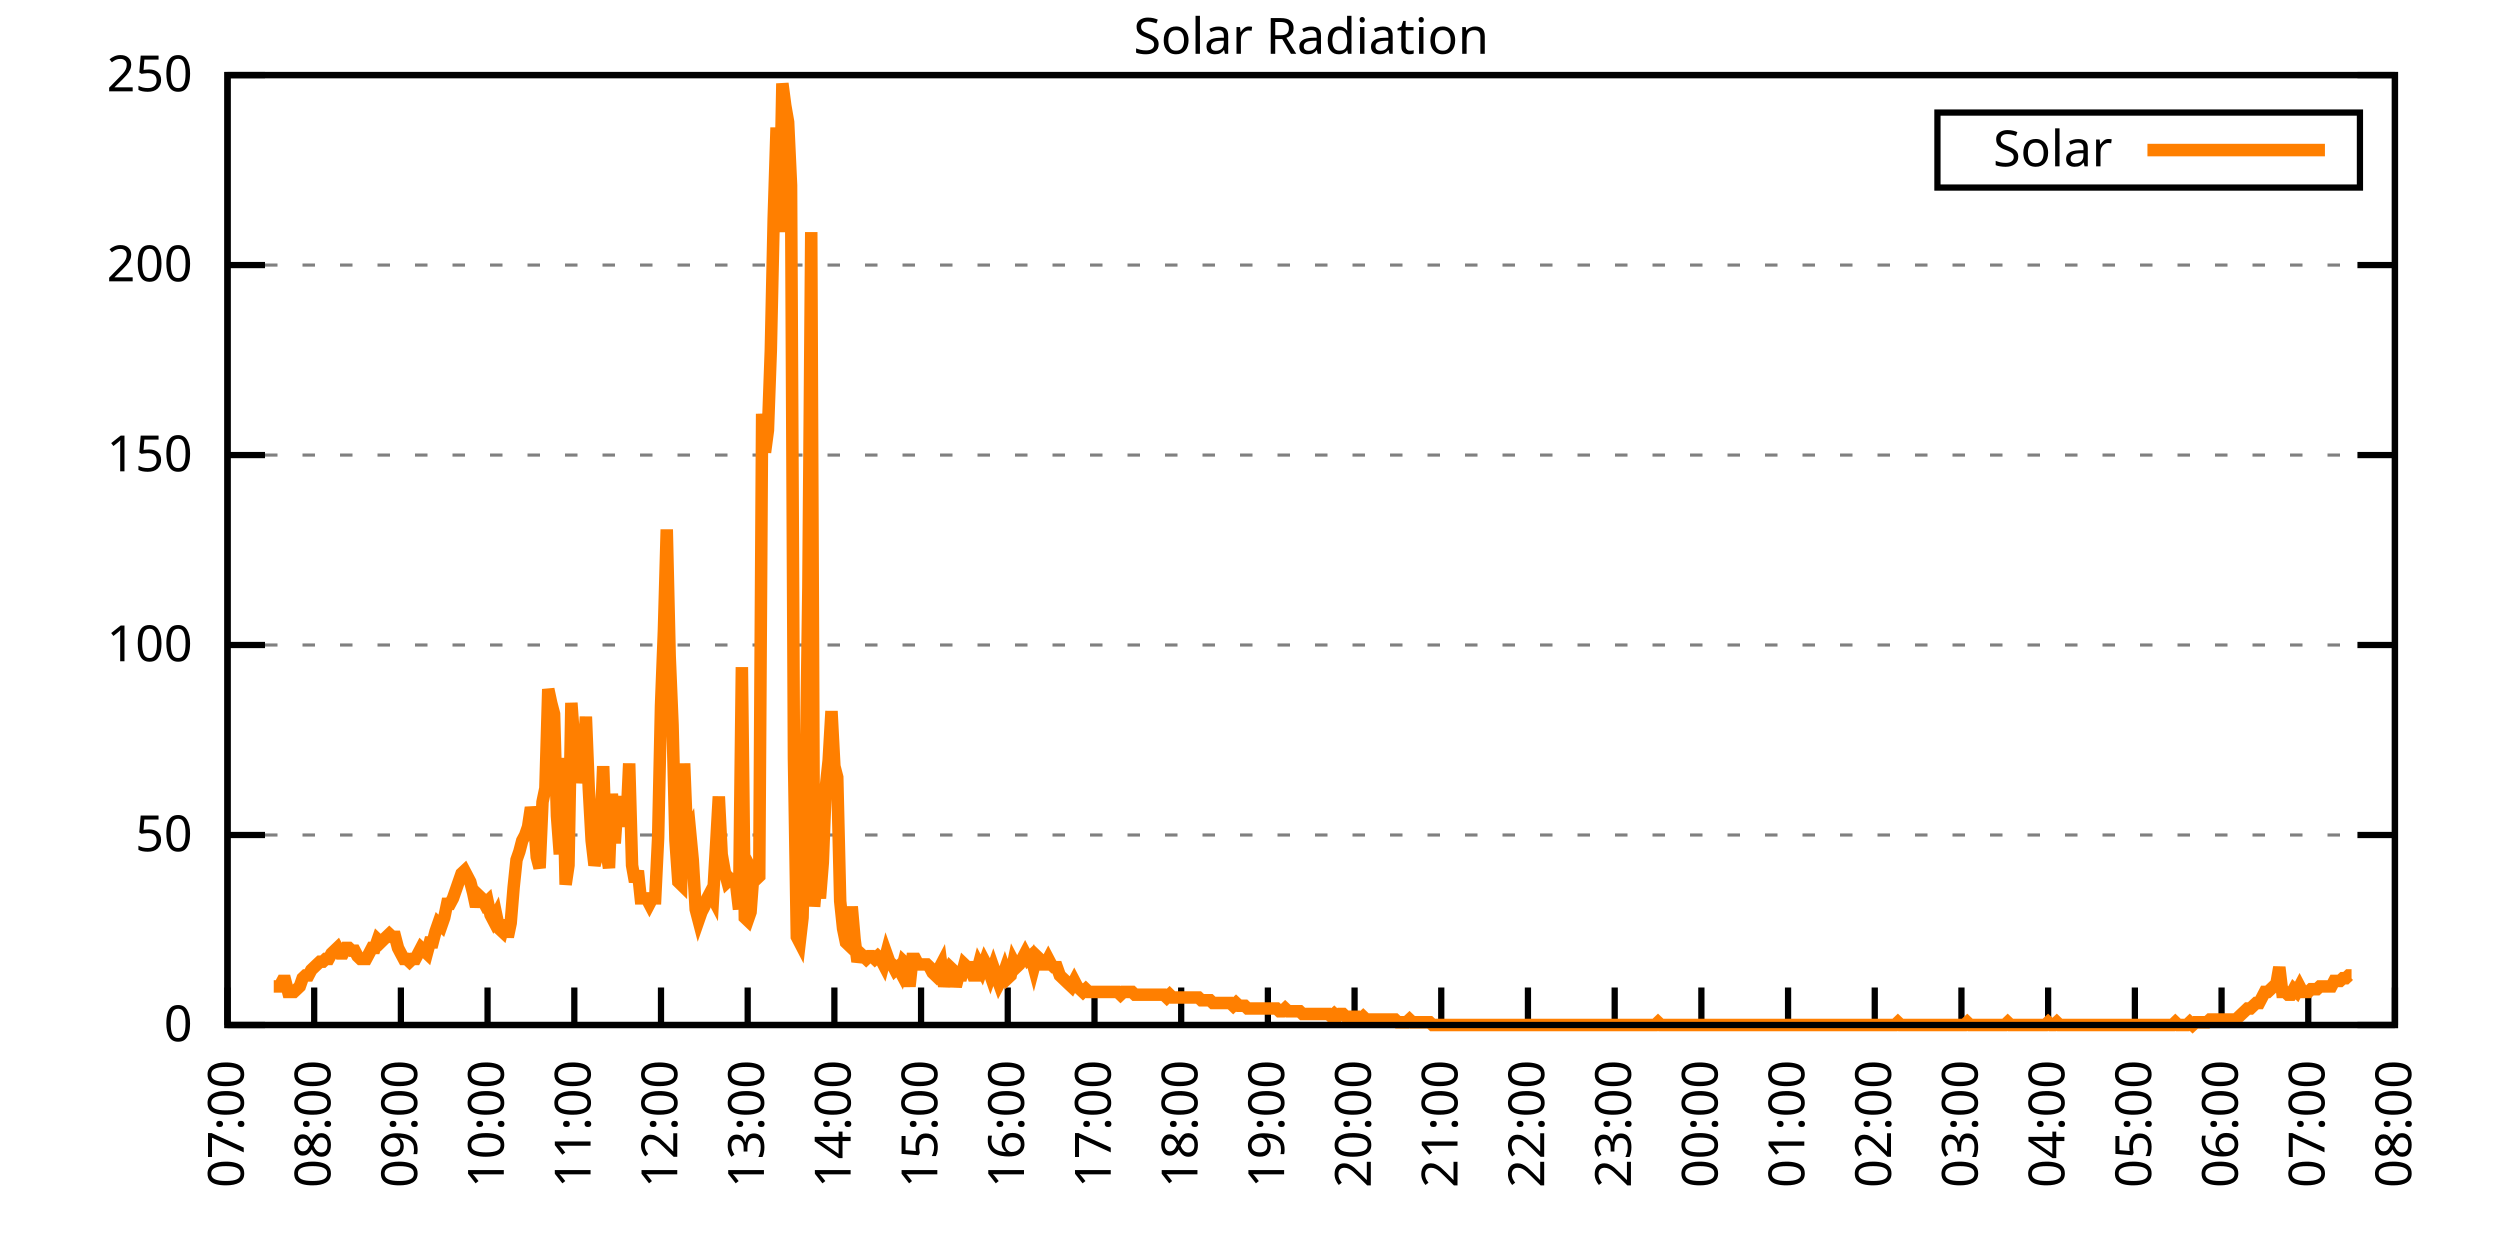
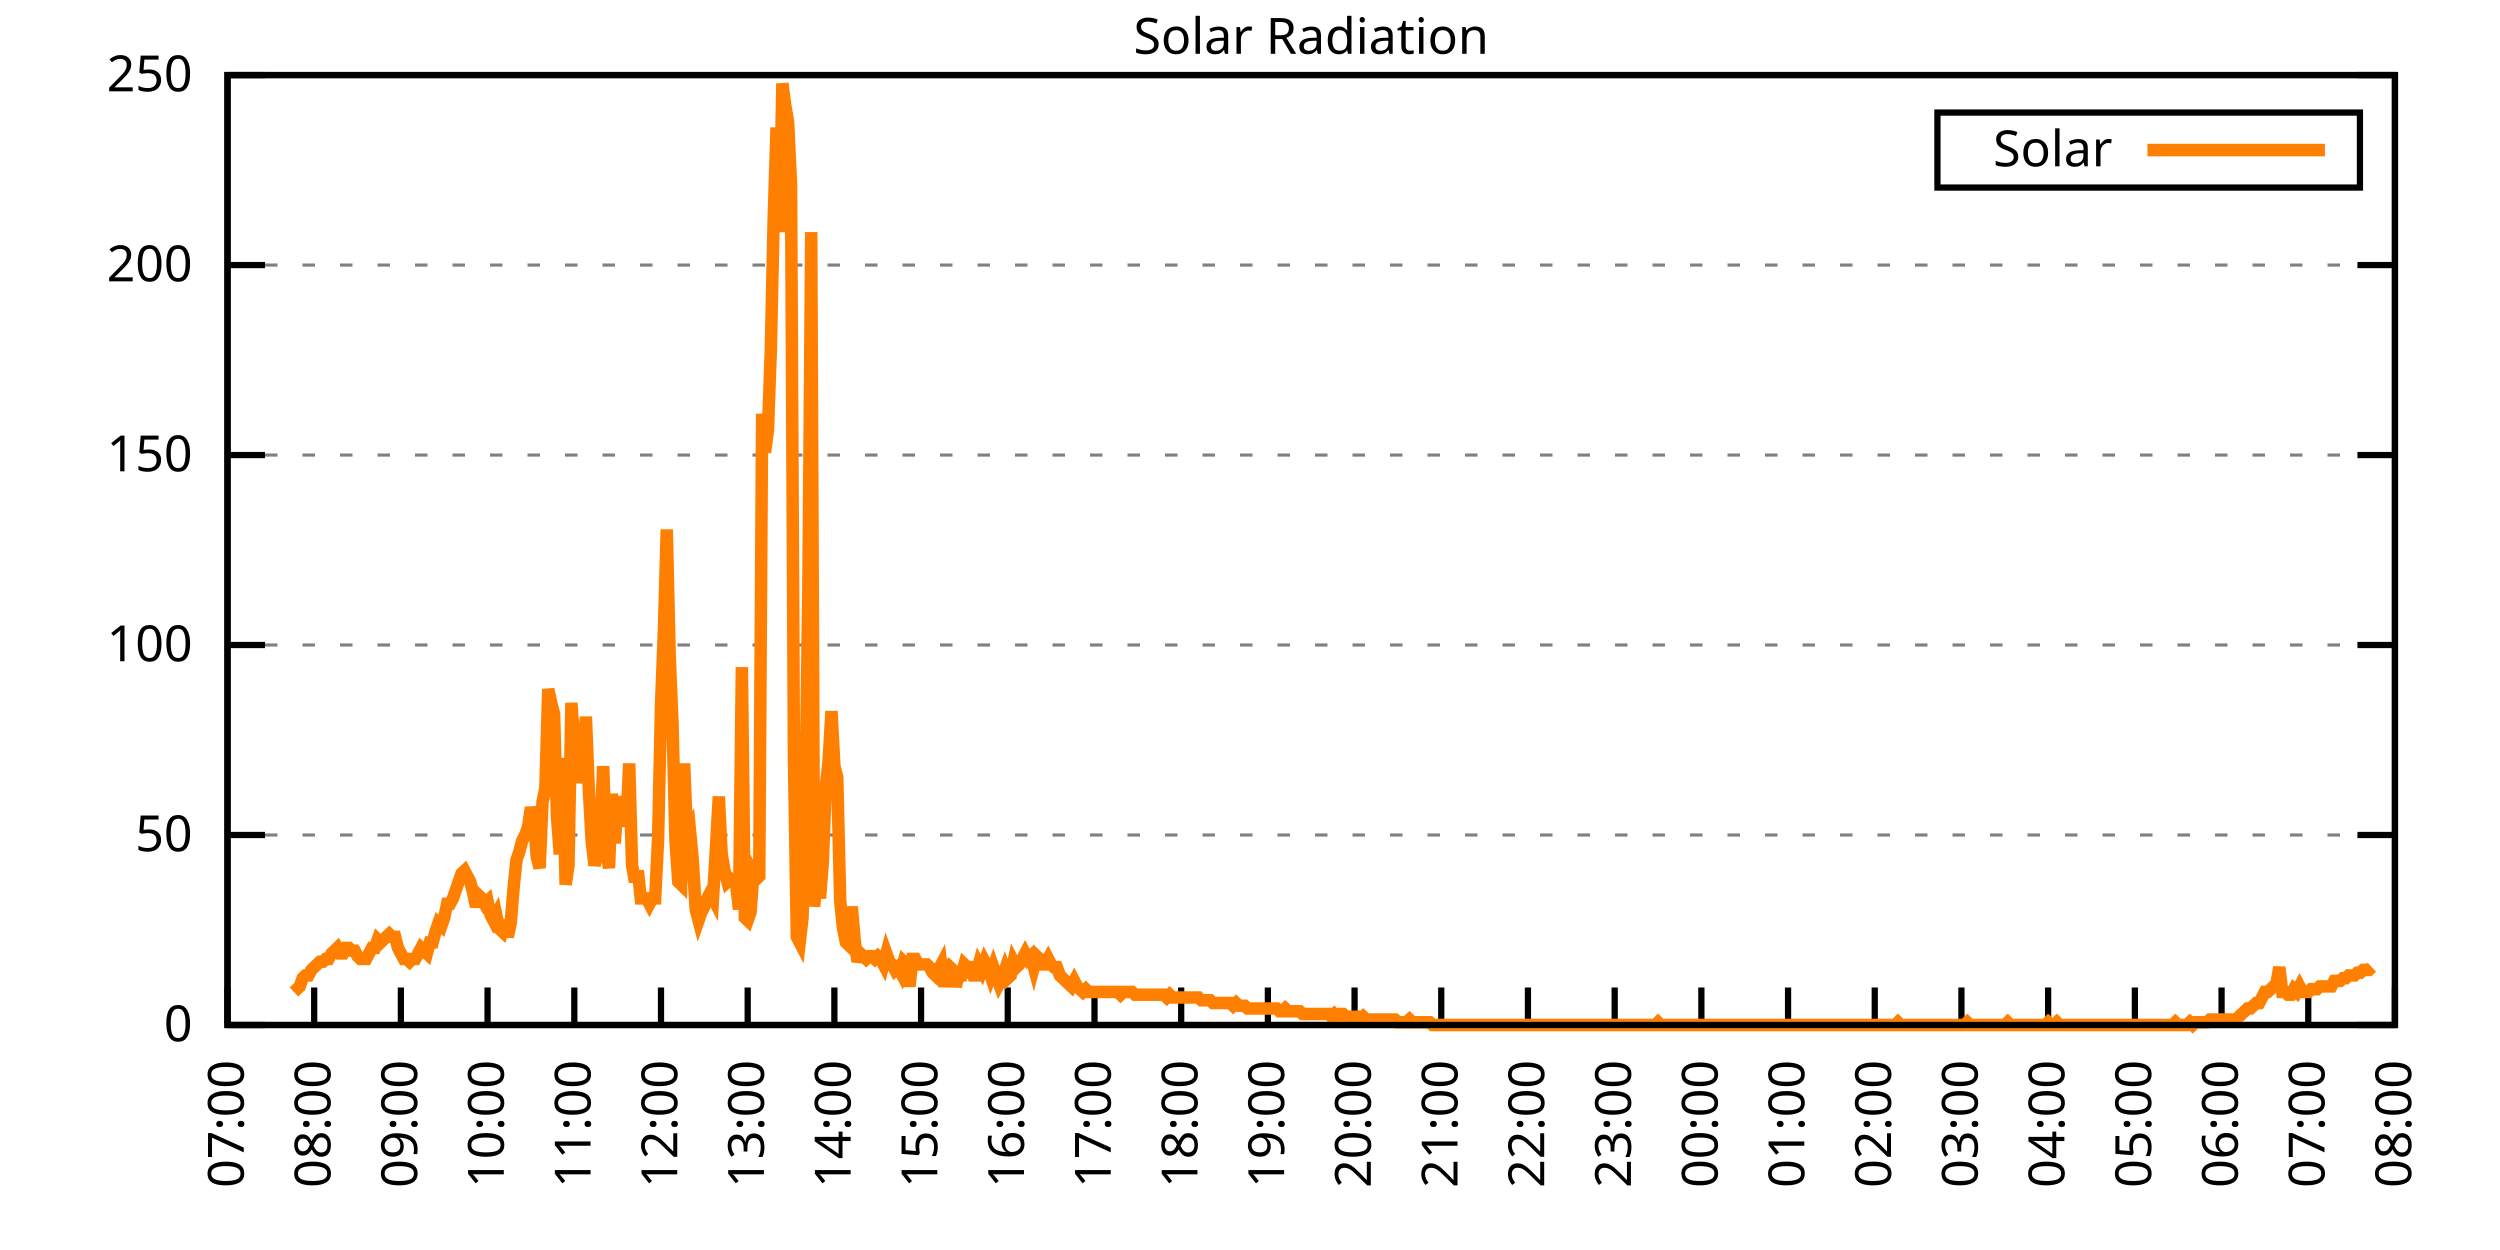
<svg xmlns="http://www.w3.org/2000/svg" xmlns:xlink="http://www.w3.org/1999/xlink" width="400" height="200" viewBox="0 0 400 200">
  <g id="gnuplot_canvas">
    <rect x="0" y="0" width="400" height="200" fill="none" />
    <defs>
      <circle id="gpDot" r="0.5" stroke-width="0.5" stroke="currentColor" />
      <path id="gpPt0" stroke-width="0.333" stroke="currentColor" d="M-1,0 h2 M0,-1 v2" />
      <path id="gpPt1" stroke-width="0.333" stroke="currentColor" d="M-1,-1 L1,1 M1,-1 L-1,1" />
      <path id="gpPt2" stroke-width="0.333" stroke="currentColor" d="M-1,0 L1,0 M0,-1 L0,1 M-1,-1 L1,1 M-1,1 L1,-1" />
      <rect id="gpPt3" stroke-width="0.333" stroke="currentColor" x="-1" y="-1" width="2" height="2" />
      <rect id="gpPt4" stroke-width="0.333" stroke="currentColor" fill="currentColor" x="-1" y="-1" width="2" height="2" />
      <circle id="gpPt5" stroke-width="0.333" stroke="currentColor" cx="0" cy="0" r="1" />
      <use xlink:href="#gpPt5" id="gpPt6" fill="currentColor" stroke="none" />
      <path id="gpPt7" stroke-width="0.333" stroke="currentColor" d="M0,-1.33 L-1.33,0.67 L1.33,0.67 z" />
      <use xlink:href="#gpPt7" id="gpPt8" fill="currentColor" stroke="none" />
      <use xlink:href="#gpPt7" id="gpPt9" stroke="currentColor" transform="rotate(180)" />
      <use xlink:href="#gpPt9" id="gpPt10" fill="currentColor" stroke="none" />
      <use xlink:href="#gpPt3" id="gpPt11" stroke="currentColor" transform="rotate(45)" />
      <use xlink:href="#gpPt11" id="gpPt12" fill="currentColor" stroke="none" />
      <path id="gpPt13" stroke-width="0.333" stroke="currentColor" d="M0,1.330 L1.265,0.411 L0.782,-1.067 L-0.782,-1.076 L-1.265,0.411 z" />
      <use xlink:href="#gpPt13" id="gpPt14" fill="currentColor" stroke="none" />
      <filter id="textbox" filterUnits="objectBoundingBox" x="0" y="0" height="1" width="1">
        <feFlood flood-color="white" flood-opacity="1" result="bgnd" />
        <feComposite in="SourceGraphic" in2="bgnd" operator="atop" />
      </filter>
      <filter id="greybox" filterUnits="objectBoundingBox" x="0" y="0" height="1" width="1">
        <feFlood flood-color="lightgrey" flood-opacity="1" result="grey" />
        <feComposite in="SourceGraphic" in2="grey" operator="atop" />
      </filter>
    </defs>
    <g fill="none" color="white" stroke="currentColor" stroke-width="1.00" stroke-linecap="butt" stroke-linejoin="miter">
</g>
    <g fill="none" color="black" stroke="currentColor" stroke-width="1.00" stroke-linecap="butt" stroke-linejoin="miter">
      <g stroke="none" shape-rendering="crispEdges">
        <polygon fill="rgb(255, 255, 255)" points="36.40,164.00 383.18,164.00 383.18,12.02 36.40,12.02 " />
      </g>
    </g>
    <g fill="none" color="black" stroke="currentColor" stroke-width="1.00" stroke-linecap="butt" stroke-linejoin="miter">
</g>
    <g fill="none" color="black" stroke="black" stroke-width="0.50" stroke-linecap="butt" stroke-linejoin="miter">
</g>
    <g fill="none" color="gray" stroke="currentColor" stroke-width="0.50" stroke-linecap="butt" stroke-linejoin="miter">
      <path stroke="gray" stroke-dasharray="2,4" class="gridline" d="M36.40,164.00 L383.19,164.00  " />
    </g>
    <g fill="none" color="gray" stroke="gray" stroke-width="1.00" stroke-linecap="butt" stroke-linejoin="miter">
</g>
    <g fill="none" color="black" stroke="currentColor" stroke-width="1.00" stroke-linecap="butt" stroke-linejoin="miter">
      <path stroke="black" d="M36.40,164.00 L42.40,164.00 M383.19,164.00 L377.19,164.00  " />
      <g transform="translate(30.80,166.60)" stroke="none" fill="black" font-family="Sans" font-size="8.00" text-anchor="end">
        <text>
          <tspan font-family="Sans"> 0</tspan>
        </text>
      </g>
    </g>
    <g fill="none" color="black" stroke="currentColor" stroke-width="1.00" stroke-linecap="butt" stroke-linejoin="miter">
</g>
    <g fill="none" color="black" stroke="black" stroke-width="0.50" stroke-linecap="butt" stroke-linejoin="miter">
</g>
    <g fill="none" color="gray" stroke="currentColor" stroke-width="0.50" stroke-linecap="butt" stroke-linejoin="miter">
      <path stroke="gray" stroke-dasharray="2,4" class="gridline" d="M36.40,133.60 L383.19,133.60  " />
    </g>
    <g fill="none" color="gray" stroke="gray" stroke-width="1.00" stroke-linecap="butt" stroke-linejoin="miter">
</g>
    <g fill="none" color="black" stroke="currentColor" stroke-width="1.00" stroke-linecap="butt" stroke-linejoin="miter">
      <path stroke="black" d="M36.40,133.60 L42.40,133.60 M383.19,133.60 L377.19,133.60  " />
      <g transform="translate(30.80,136.20)" stroke="none" fill="black" font-family="Sans" font-size="8.00" text-anchor="end">
        <text>
          <tspan font-family="Sans"> 50</tspan>
        </text>
      </g>
    </g>
    <g fill="none" color="black" stroke="currentColor" stroke-width="1.00" stroke-linecap="butt" stroke-linejoin="miter">
</g>
    <g fill="none" color="black" stroke="black" stroke-width="0.50" stroke-linecap="butt" stroke-linejoin="miter">
</g>
    <g fill="none" color="gray" stroke="currentColor" stroke-width="0.50" stroke-linecap="butt" stroke-linejoin="miter">
      <path stroke="gray" stroke-dasharray="2,4" class="gridline" d="M36.40,103.20 L383.19,103.20  " />
    </g>
    <g fill="none" color="gray" stroke="gray" stroke-width="1.00" stroke-linecap="butt" stroke-linejoin="miter">
</g>
    <g fill="none" color="black" stroke="currentColor" stroke-width="1.00" stroke-linecap="butt" stroke-linejoin="miter">
      <path stroke="black" d="M36.40,103.20 L42.40,103.20 M383.19,103.20 L377.19,103.20  " />
      <g transform="translate(30.80,105.80)" stroke="none" fill="black" font-family="Sans" font-size="8.00" text-anchor="end">
        <text>
          <tspan font-family="Sans"> 100</tspan>
        </text>
      </g>
    </g>
    <g fill="none" color="black" stroke="currentColor" stroke-width="1.00" stroke-linecap="butt" stroke-linejoin="miter">
</g>
    <g fill="none" color="black" stroke="black" stroke-width="0.50" stroke-linecap="butt" stroke-linejoin="miter">
</g>
    <g fill="none" color="gray" stroke="currentColor" stroke-width="0.50" stroke-linecap="butt" stroke-linejoin="miter">
      <path stroke="gray" stroke-dasharray="2,4" class="gridline" d="M36.40,72.81 L383.19,72.81  " />
    </g>
    <g fill="none" color="gray" stroke="gray" stroke-width="1.00" stroke-linecap="butt" stroke-linejoin="miter">
</g>
    <g fill="none" color="black" stroke="currentColor" stroke-width="1.00" stroke-linecap="butt" stroke-linejoin="miter">
      <path stroke="black" d="M36.40,72.81 L42.40,72.81 M383.19,72.81 L377.19,72.81  " />
      <g transform="translate(30.80,75.41)" stroke="none" fill="black" font-family="Sans" font-size="8.00" text-anchor="end">
        <text>
          <tspan font-family="Sans"> 150</tspan>
        </text>
      </g>
    </g>
    <g fill="none" color="black" stroke="currentColor" stroke-width="1.00" stroke-linecap="butt" stroke-linejoin="miter">
</g>
    <g fill="none" color="black" stroke="black" stroke-width="0.50" stroke-linecap="butt" stroke-linejoin="miter">
</g>
    <g fill="none" color="gray" stroke="currentColor" stroke-width="0.50" stroke-linecap="butt" stroke-linejoin="miter">
      <path stroke="gray" stroke-dasharray="2,4" class="gridline" d="M36.40,42.41 L383.19,42.41  " />
    </g>
    <g fill="none" color="gray" stroke="gray" stroke-width="1.00" stroke-linecap="butt" stroke-linejoin="miter">
</g>
    <g fill="none" color="black" stroke="currentColor" stroke-width="1.00" stroke-linecap="butt" stroke-linejoin="miter">
      <path stroke="black" d="M36.40,42.41 L42.40,42.41 M383.19,42.41 L377.19,42.41  " />
      <g transform="translate(30.80,45.01)" stroke="none" fill="black" font-family="Sans" font-size="8.00" text-anchor="end">
        <text>
          <tspan font-family="Sans"> 200</tspan>
        </text>
      </g>
    </g>
    <g fill="none" color="black" stroke="currentColor" stroke-width="1.00" stroke-linecap="butt" stroke-linejoin="miter">
</g>
    <g fill="none" color="black" stroke="black" stroke-width="0.50" stroke-linecap="butt" stroke-linejoin="miter">
</g>
    <g fill="none" color="gray" stroke="currentColor" stroke-width="0.50" stroke-linecap="butt" stroke-linejoin="miter">
      <path stroke="gray" stroke-dasharray="2,4" class="gridline" d="M36.40,12.01 L383.19,12.01  " />
    </g>
    <g fill="none" color="gray" stroke="gray" stroke-width="1.00" stroke-linecap="butt" stroke-linejoin="miter">
</g>
    <g fill="none" color="black" stroke="currentColor" stroke-width="1.00" stroke-linecap="butt" stroke-linejoin="miter">
      <path stroke="black" d="M36.40,12.01 L42.40,12.01 M383.19,12.01 L377.19,12.01  " />
      <g transform="translate(30.80,14.61)" stroke="none" fill="black" font-family="Sans" font-size="8.00" text-anchor="end">
        <text>
          <tspan font-family="Sans"> 250</tspan>
        </text>
      </g>
    </g>
    <g fill="none" color="black" stroke="currentColor" stroke-width="1.00" stroke-linecap="butt" stroke-linejoin="miter">
      <path stroke="black" d="M36.40,164.00 L36.40,158.00  " />
      <g transform="translate(39.00,169.60) rotate(270.00)" stroke="none" fill="black" font-family="Sans" font-size="8.00" text-anchor="end">
        <text>
          <tspan font-family="Sans">07:00</tspan>
        </text>
      </g>
    </g>
    <g fill="none" color="black" stroke="currentColor" stroke-width="1.00" stroke-linecap="butt" stroke-linejoin="miter">
      <path stroke="black" d="M50.27,164.00 L50.27,158.00  " />
      <g transform="translate(52.87,169.60) rotate(270.00)" stroke="none" fill="black" font-family="Sans" font-size="8.00" text-anchor="end">
        <text>
          <tspan font-family="Sans">08:00</tspan>
        </text>
      </g>
    </g>
    <g fill="none" color="black" stroke="currentColor" stroke-width="1.00" stroke-linecap="butt" stroke-linejoin="miter">
      <path stroke="black" d="M64.14,164.00 L64.14,158.00  " />
      <g transform="translate(66.74,169.60) rotate(270.00)" stroke="none" fill="black" font-family="Sans" font-size="8.00" text-anchor="end">
        <text>
          <tspan font-family="Sans">09:00</tspan>
        </text>
      </g>
    </g>
    <g fill="none" color="black" stroke="currentColor" stroke-width="1.00" stroke-linecap="butt" stroke-linejoin="miter">
      <path stroke="black" d="M78.01,164.00 L78.01,158.00  " />
      <g transform="translate(80.61,169.60) rotate(270.00)" stroke="none" fill="black" font-family="Sans" font-size="8.00" text-anchor="end">
        <text>
          <tspan font-family="Sans">10:00</tspan>
        </text>
      </g>
    </g>
    <g fill="none" color="black" stroke="currentColor" stroke-width="1.00" stroke-linecap="butt" stroke-linejoin="miter">
      <path stroke="black" d="M91.89,164.00 L91.89,158.00  " />
      <g transform="translate(94.49,169.60) rotate(270.00)" stroke="none" fill="black" font-family="Sans" font-size="8.00" text-anchor="end">
        <text>
          <tspan font-family="Sans">11:00</tspan>
        </text>
      </g>
    </g>
    <g fill="none" color="black" stroke="currentColor" stroke-width="1.00" stroke-linecap="butt" stroke-linejoin="miter">
      <path stroke="black" d="M105.76,164.00 L105.76,158.00  " />
      <g transform="translate(108.36,169.60) rotate(270.00)" stroke="none" fill="black" font-family="Sans" font-size="8.00" text-anchor="end">
        <text>
          <tspan font-family="Sans">12:00</tspan>
        </text>
      </g>
    </g>
    <g fill="none" color="black" stroke="currentColor" stroke-width="1.00" stroke-linecap="butt" stroke-linejoin="miter">
      <path stroke="black" d="M119.63,164.00 L119.63,158.00  " />
      <g transform="translate(122.23,169.60) rotate(270.00)" stroke="none" fill="black" font-family="Sans" font-size="8.00" text-anchor="end">
        <text>
          <tspan font-family="Sans">13:00</tspan>
        </text>
      </g>
    </g>
    <g fill="none" color="black" stroke="currentColor" stroke-width="1.00" stroke-linecap="butt" stroke-linejoin="miter">
      <path stroke="black" d="M133.50,164.00 L133.50,158.00  " />
      <g transform="translate(136.10,169.60) rotate(270.00)" stroke="none" fill="black" font-family="Sans" font-size="8.00" text-anchor="end">
        <text>
          <tspan font-family="Sans">14:00</tspan>
        </text>
      </g>
    </g>
    <g fill="none" color="black" stroke="currentColor" stroke-width="1.00" stroke-linecap="butt" stroke-linejoin="miter">
      <path stroke="black" d="M147.37,164.00 L147.37,158.00  " />
      <g transform="translate(149.97,169.60) rotate(270.00)" stroke="none" fill="black" font-family="Sans" font-size="8.00" text-anchor="end">
        <text>
          <tspan font-family="Sans">15:00</tspan>
        </text>
      </g>
    </g>
    <g fill="none" color="black" stroke="currentColor" stroke-width="1.00" stroke-linecap="butt" stroke-linejoin="miter">
      <path stroke="black" d="M161.24,164.00 L161.24,158.00  " />
      <g transform="translate(163.84,169.60) rotate(270.00)" stroke="none" fill="black" font-family="Sans" font-size="8.00" text-anchor="end">
        <text>
          <tspan font-family="Sans">16:00</tspan>
        </text>
      </g>
    </g>
    <g fill="none" color="black" stroke="currentColor" stroke-width="1.00" stroke-linecap="butt" stroke-linejoin="miter">
      <path stroke="black" d="M175.12,164.00 L175.12,158.00  " />
      <g transform="translate(177.72,169.60) rotate(270.00)" stroke="none" fill="black" font-family="Sans" font-size="8.00" text-anchor="end">
        <text>
          <tspan font-family="Sans">17:00</tspan>
        </text>
      </g>
    </g>
    <g fill="none" color="black" stroke="currentColor" stroke-width="1.00" stroke-linecap="butt" stroke-linejoin="miter">
      <path stroke="black" d="M188.99,164.00 L188.99,158.00  " />
      <g transform="translate(191.59,169.60) rotate(270.00)" stroke="none" fill="black" font-family="Sans" font-size="8.00" text-anchor="end">
        <text>
          <tspan font-family="Sans">18:00</tspan>
        </text>
      </g>
    </g>
    <g fill="none" color="black" stroke="currentColor" stroke-width="1.00" stroke-linecap="butt" stroke-linejoin="miter">
      <path stroke="black" d="M202.86,164.00 L202.86,158.00  " />
      <g transform="translate(205.46,169.60) rotate(270.00)" stroke="none" fill="black" font-family="Sans" font-size="8.00" text-anchor="end">
        <text>
          <tspan font-family="Sans">19:00</tspan>
        </text>
      </g>
    </g>
    <g fill="none" color="black" stroke="currentColor" stroke-width="1.00" stroke-linecap="butt" stroke-linejoin="miter">
      <path stroke="black" d="M216.73,164.00 L216.73,158.00  " />
      <g transform="translate(219.33,169.60) rotate(270.00)" stroke="none" fill="black" font-family="Sans" font-size="8.00" text-anchor="end">
        <text>
          <tspan font-family="Sans">20:00</tspan>
        </text>
      </g>
    </g>
    <g fill="none" color="black" stroke="currentColor" stroke-width="1.00" stroke-linecap="butt" stroke-linejoin="miter">
      <path stroke="black" d="M230.60,164.00 L230.60,158.00  " />
      <g transform="translate(233.20,169.60) rotate(270.00)" stroke="none" fill="black" font-family="Sans" font-size="8.00" text-anchor="end">
        <text>
          <tspan font-family="Sans">21:00</tspan>
        </text>
      </g>
    </g>
    <g fill="none" color="black" stroke="currentColor" stroke-width="1.00" stroke-linecap="butt" stroke-linejoin="miter">
      <path stroke="black" d="M244.47,164.00 L244.47,158.00  " />
      <g transform="translate(247.07,169.60) rotate(270.00)" stroke="none" fill="black" font-family="Sans" font-size="8.00" text-anchor="end">
        <text>
          <tspan font-family="Sans">22:00</tspan>
        </text>
      </g>
    </g>
    <g fill="none" color="black" stroke="currentColor" stroke-width="1.00" stroke-linecap="butt" stroke-linejoin="miter">
      <path stroke="black" d="M258.35,164.00 L258.35,158.00  " />
      <g transform="translate(260.95,169.60) rotate(270.00)" stroke="none" fill="black" font-family="Sans" font-size="8.00" text-anchor="end">
        <text>
          <tspan font-family="Sans">23:00</tspan>
        </text>
      </g>
    </g>
    <g fill="none" color="black" stroke="currentColor" stroke-width="1.00" stroke-linecap="butt" stroke-linejoin="miter">
      <path stroke="black" d="M272.22,164.00 L272.22,158.00  " />
      <g transform="translate(274.82,169.60) rotate(270.00)" stroke="none" fill="black" font-family="Sans" font-size="8.00" text-anchor="end">
        <text>
          <tspan font-family="Sans">00:00</tspan>
        </text>
      </g>
    </g>
    <g fill="none" color="black" stroke="currentColor" stroke-width="1.00" stroke-linecap="butt" stroke-linejoin="miter">
      <path stroke="black" d="M286.09,164.00 L286.09,158.00  " />
      <g transform="translate(288.69,169.60) rotate(270.00)" stroke="none" fill="black" font-family="Sans" font-size="8.00" text-anchor="end">
        <text>
          <tspan font-family="Sans">01:00</tspan>
        </text>
      </g>
    </g>
    <g fill="none" color="black" stroke="currentColor" stroke-width="1.00" stroke-linecap="butt" stroke-linejoin="miter">
      <path stroke="black" d="M299.96,164.00 L299.96,158.00  " />
      <g transform="translate(302.56,169.60) rotate(270.00)" stroke="none" fill="black" font-family="Sans" font-size="8.00" text-anchor="end">
        <text>
          <tspan font-family="Sans">02:00</tspan>
        </text>
      </g>
    </g>
    <g fill="none" color="black" stroke="currentColor" stroke-width="1.00" stroke-linecap="butt" stroke-linejoin="miter">
      <path stroke="black" d="M313.83,164.00 L313.83,158.00  " />
      <g transform="translate(316.43,169.60) rotate(270.00)" stroke="none" fill="black" font-family="Sans" font-size="8.00" text-anchor="end">
        <text>
          <tspan font-family="Sans">03:00</tspan>
        </text>
      </g>
    </g>
    <g fill="none" color="black" stroke="currentColor" stroke-width="1.00" stroke-linecap="butt" stroke-linejoin="miter">
      <path stroke="black" d="M327.70,164.00 L327.70,158.00  " />
      <g transform="translate(330.30,169.60) rotate(270.00)" stroke="none" fill="black" font-family="Sans" font-size="8.00" text-anchor="end">
        <text>
          <tspan font-family="Sans">04:00</tspan>
        </text>
      </g>
    </g>
    <g fill="none" color="black" stroke="currentColor" stroke-width="1.00" stroke-linecap="butt" stroke-linejoin="miter">
      <path stroke="black" d="M341.58,164.00 L341.58,158.00  " />
      <g transform="translate(344.18,169.60) rotate(270.00)" stroke="none" fill="black" font-family="Sans" font-size="8.00" text-anchor="end">
        <text>
          <tspan font-family="Sans">05:00</tspan>
        </text>
      </g>
    </g>
    <g fill="none" color="black" stroke="currentColor" stroke-width="1.00" stroke-linecap="butt" stroke-linejoin="miter">
      <path stroke="black" d="M355.45,164.00 L355.45,158.00  " />
      <g transform="translate(358.05,169.60) rotate(270.00)" stroke="none" fill="black" font-family="Sans" font-size="8.00" text-anchor="end">
        <text>
          <tspan font-family="Sans">06:00</tspan>
        </text>
      </g>
    </g>
    <g fill="none" color="black" stroke="currentColor" stroke-width="1.00" stroke-linecap="butt" stroke-linejoin="miter">
      <path stroke="black" d="M369.32,164.00 L369.32,158.00  " />
      <g transform="translate(371.92,169.60) rotate(270.00)" stroke="none" fill="black" font-family="Sans" font-size="8.00" text-anchor="end">
        <text>
          <tspan font-family="Sans">07:00</tspan>
        </text>
      </g>
    </g>
    <g fill="none" color="black" stroke="currentColor" stroke-width="1.00" stroke-linecap="butt" stroke-linejoin="miter">
      <path stroke="black" d="M383.19,164.00 L383.19,158.00  " />
      <g transform="translate(385.79,169.60) rotate(270.00)" stroke="none" fill="black" font-family="Sans" font-size="8.00" text-anchor="end">
        <text>
          <tspan font-family="Sans">08:00</tspan>
        </text>
      </g>
    </g>
    <g fill="none" color="black" stroke="currentColor" stroke-width="1.00" stroke-linecap="butt" stroke-linejoin="miter">
</g>
    <g fill="none" color="black" stroke="currentColor" stroke-width="1.00" stroke-linecap="butt" stroke-linejoin="miter">
      <path stroke="black" d="M36.40,12.01 L36.40,164.00 L383.19,164.00 L383.19,12.01 L36.40,12.01 Z  " />
    </g>
    <g fill="none" color="black" stroke="currentColor" stroke-width="1.00" stroke-linecap="butt" stroke-linejoin="miter">
</g>
    <g fill="none" color="black" stroke="currentColor" stroke-width="1.00" stroke-linecap="butt" stroke-linejoin="miter">
      <path stroke="black" d="M309.99,30.01 L309.99,18.01 L377.59,18.01 L377.59,30.01 L309.99,30.01 Z  " />
    </g>
    <g id="Solar_Radiation_plot_1">
      <g fill="none" color="white" stroke="black" stroke-width="2.00" stroke-linecap="butt" stroke-linejoin="miter">
</g>
      <g fill="none" color="black" stroke="currentColor" stroke-width="2.00" stroke-linecap="butt" stroke-linejoin="miter">
        <g transform="translate(337.99,26.61)" stroke="none" fill="black" font-family="Sans" font-size="8.00" text-anchor="end">
          <text>
            <tspan font-family="Sans">Solar</tspan>
          </text>
        </g>
      </g>
      <g fill="none" color="black" stroke="currentColor" stroke-width="2.00" stroke-linecap="butt" stroke-linejoin="miter">
-         <path stroke="rgb(255, 127,   0)" d="M343.59,24.01 L371.99,24.01 M43.80,157.83 L44.26,157.83 L44.72,157.83 L45.19,156.95 L45.65,156.95 L46.11,158.71   L46.57,158.71 L47.03,158.71 L47.50,158.27 L47.96,157.83 L48.42,156.51 L48.88,156.07 L49.35,156.07 L49.81,155.19   L50.27,154.75 L50.73,154.31 L51.20,153.87 L51.66,153.87 L52.12,153.43 L52.58,153.43 L53.05,152.55 L53.51,152.11   L53.97,151.67 L54.43,152.55 L54.90,152.55 L55.36,151.67 L55.82,151.67 L56.28,152.11 L56.75,152.11 L57.21,152.99   L57.67,153.43 L58.13,153.43 L58.59,153.43 L59.06,152.55 L59.52,151.67 L59.98,151.67 L60.44,150.34 L60.91,150.79   L61.37,150.34 L61.83,149.90 L62.29,149.46 L62.76,149.90 L63.22,149.90 L63.68,151.67 L64.14,152.55 L64.61,153.43   L65.07,153.43 L65.53,153.87 L65.99,153.43 L66.46,153.43 L66.92,152.55 L67.38,151.67 L67.84,152.11 L68.30,152.55   L68.77,150.79 L69.23,150.79 L69.69,149.02 L70.15,147.70 L70.62,148.14 L71.08,146.82 L71.54,144.62 L72.00,144.62   L72.47,143.74 L72.93,142.42 L73.39,141.09 L73.85,139.77 L74.32,139.33 L74.78,140.21 L75.24,141.09 L75.70,142.86   L76.17,145.06 L76.63,143.30 L77.09,143.74 L77.55,144.62 L78.01,144.18 L78.48,146.38 L78.94,147.26 L79.40,146.38   L79.86,148.58 L80.33,149.02 L80.79,147.26 L81.25,149.90 L81.71,147.70 L82.18,141.98 L82.64,137.57 L83.10,136.25   L83.56,134.49 L84.03,133.61 L84.49,132.28 L84.95,129.20 L85.41,130.96 L85.88,137.13 L86.34,138.89 L86.80,128.32   L87.26,126.12 L87.72,110.26 L88.19,112.46 L88.65,114.22 L89.11,130.52 L89.57,136.69 L90.04,121.27 L90.50,141.54   L90.96,138.45 L91.42,112.46 L91.89,119.07 L92.35,119.95 L92.81,125.24 L93.27,122.59 L93.74,114.67 L94.20,126.12   L94.66,134.49 L95.12,138.45 L95.59,136.69 L96.05,134.05 L96.51,122.59 L96.97,135.81 L97.44,138.89 L97.90,127.00   L98.36,134.93 L98.82,128.32 L99.28,130.96 L99.75,127.44 L100.21,132.28 L100.67,122.15 L101.13,138.45 L101.60,141.09   L102.06,139.33 L102.52,143.74 L102.98,143.74 L103.45,143.74 L103.91,144.62 L104.37,143.74 L104.83,143.74 L105.30,134.05   L105.76,112.90 L106.22,101.01 L106.68,84.71 L107.15,104.97 L107.61,115.99 L108.07,134.49 L108.53,141.09 L108.99,141.54   L109.46,122.15 L109.92,133.61 L110.38,132.73 L110.84,137.57 L111.31,145.50 L111.77,147.26 L112.23,145.94 L112.69,145.06   L113.16,143.74 L113.62,142.86 L114.08,143.74 L114.54,135.81 L115.01,127.44 L115.47,136.69 L115.93,139.33 L116.39,141.09   L116.86,140.65 L117.32,141.09 L117.78,141.54 L118.24,145.50 L118.70,106.74 L119.17,146.82 L119.63,147.26 L120.09,145.94   L120.55,139.77 L121.02,140.65 L121.48,140.21 L121.94,66.21 L122.40,72.38 L122.87,68.85 L123.33,56.08 L123.79,34.94   L124.25,20.40 L124.72,37.14 L125.18,13.35 L125.64,16.88 L126.10,19.52 L126.57,29.65 L127.03,121.27 L127.49,149.90   L127.95,150.79 L128.41,146.82 L128.88,127.00 L129.34,93.96 L129.80,37.14 L130.26,145.06 L130.73,139.77 L131.19,143.74   L131.65,138.01 L132.11,126.12 L132.58,121.71 L133.04,113.78 L133.50,122.59 L133.96,124.36 L134.43,144.18 L134.89,148.58   L135.35,150.79 L135.81,151.23 L136.28,145.06 L136.74,150.34 L137.20,153.87 L137.66,152.55 L138.13,152.99 L138.59,153.43   L139.05,152.99 L139.51,152.99 L139.97,153.43 L140.44,152.99 L140.90,153.43 L141.36,154.31 L141.82,152.55 L142.29,153.87   L142.75,154.31 L143.21,155.19 L143.67,154.75 L144.14,155.63 L144.60,153.87 L145.06,154.31 L145.52,157.83 L145.99,153.43   L146.45,153.43 L146.91,154.31 L147.37,154.31 L147.84,154.31 L148.30,154.31 L148.76,154.75 L149.22,155.63 L149.68,156.07   L150.15,155.19 L150.61,154.31 L151.07,157.83 L151.53,155.63 L152.00,154.75 L152.46,155.19 L152.92,157.83 L153.38,156.07   L153.85,156.07 L154.31,154.31 L154.77,154.75 L155.23,154.75 L155.70,156.07 L156.16,156.07 L156.62,154.31 L157.08,155.19   L157.55,153.87 L158.01,154.75 L158.47,156.07 L158.93,154.75 L159.39,156.07 L159.86,157.39 L160.32,156.51 L160.78,155.19   L161.24,156.51 L161.71,156.07 L162.17,153.87 L162.63,154.75 L163.09,154.31 L163.56,153.43 L164.02,152.55 L164.48,153.43   L164.94,152.99 L165.41,154.75 L165.87,152.99 L166.33,153.43 L166.79,154.31 L167.26,154.31 L167.72,153.43 L168.18,154.31   L168.64,154.75 L169.10,154.75 L169.57,156.07 L170.03,156.51 L170.49,156.95 L170.95,157.39 L171.42,157.83 L171.88,156.95   L172.34,157.83 L172.80,158.27 L173.27,158.71 L173.73,158.27 L174.19,158.71 L174.65,158.71 L175.12,158.71 L175.58,158.71   L176.04,158.71 L176.50,158.71 L176.97,158.71 L177.43,158.71 L177.89,158.71 L178.35,158.71 L178.82,158.71 L179.28,159.15   L179.74,158.71 L180.20,158.71 L180.66,158.71 L181.13,158.71 L181.59,159.15 L182.05,159.15 L182.51,159.15 L182.98,159.15   L183.44,159.15 L183.90,159.15 L184.36,159.15 L184.83,159.15 L185.29,159.15 L185.75,159.15 L186.21,159.15 L186.68,159.60   L187.14,159.15 L187.60,159.60 L188.06,159.60 L188.53,159.60 L188.99,159.60 L189.45,159.60 L189.91,159.60 L190.37,159.60   L190.84,159.60 L191.30,159.60 L191.76,159.60 L192.22,160.04 L192.69,160.04 L193.15,160.04 L193.61,160.04 L194.07,160.48   L194.54,160.48 L195.00,160.48 L195.46,160.48 L195.92,160.48 L196.39,160.48 L196.85,160.48 L197.31,160.92 L197.77,160.48   L198.24,160.92 L198.70,160.92 L199.16,160.92 L199.62,161.36 L200.08,161.36 L200.55,161.36 L201.01,161.36 L201.47,161.36   L201.93,161.36 L202.40,161.36 L202.86,161.36 L203.32,161.36 L203.78,161.36 L204.25,161.36 L204.71,161.80 L205.17,161.80   L205.63,161.36 L206.10,161.80 L206.56,161.80 L207.02,161.80 L207.48,161.80 L207.95,161.80 L208.41,162.24 L208.87,162.24   L209.33,162.24 L209.80,162.24 L210.26,162.24 L210.72,162.24 L211.18,162.24 L211.64,162.24 L212.11,162.24 L212.57,162.24   L213.03,162.68 L213.49,162.24 L213.96,162.68 L214.42,162.24 L214.88,162.24 L215.34,162.68 L215.81,162.68 L216.27,162.68   L216.73,162.68 L217.19,162.68 L217.66,163.12 L218.12,162.68 L218.58,163.12 L219.04,163.12 L219.51,163.12 L219.97,163.12   L220.43,163.12 L220.89,163.12 L221.35,163.12 L221.82,163.12 L222.28,163.12 L222.74,163.12 L223.20,163.12 L223.67,163.56   L224.13,163.56 L224.59,163.56 L225.05,163.56 L225.52,163.12 L225.98,163.56 L226.44,163.56 L226.90,163.56 L227.37,163.56   L227.83,163.56 L228.29,163.56 L228.75,163.56 L229.22,164.00 L229.68,164.00 L230.14,164.00 L230.60,164.00 L231.06,164.00   L231.53,164.00 L231.99,164.00 L232.45,164.00 L232.91,164.00 L233.38,164.00 L233.84,164.00 L234.30,164.00 L234.76,164.00   L235.23,164.00 L235.69,164.00 L236.15,164.00 L236.61,164.00 L237.08,164.00 L237.54,164.00 L238.00,164.00 L238.46,164.00   L238.93,164.00 L239.39,164.00 L239.85,164.00 L240.31,164.00 L240.77,164.00 L241.24,164.00 L241.70,164.00 L242.16,164.00   L242.62,164.00 L243.09,164.00 L243.55,164.00 L244.01,164.00 L244.47,164.00 L244.94,164.00 L245.40,164.00 L245.86,164.00   L246.32,164.00 L246.79,164.00 L247.25,164.00 L247.71,164.00 L248.17,164.00 L248.64,164.00 L249.10,164.00 L249.56,164.00   L250.02,164.00 L250.49,164.00 L250.95,164.00 L251.41,164.00 L251.87,164.00 L252.33,164.00 L252.80,164.00 L253.26,164.00   L253.72,164.00 L254.18,164.00 L254.65,164.00 L255.11,164.00 L255.57,164.00 L256.03,164.00 L256.50,164.00 L256.96,164.00   L257.42,164.00 L257.88,164.00 L258.35,164.00 L258.81,164.00 L259.27,164.00 L259.73,164.00 L260.20,164.00 L260.66,164.00   L261.12,164.00 L261.58,164.00 L262.04,164.00 L262.51,164.00 L262.97,164.00 L263.43,164.00 L263.89,164.00 L264.36,164.00   L264.82,164.00 L265.28,163.56 L265.74,164.00 L266.21,164.00 L266.67,164.00 L267.13,164.00 L267.59,164.00 L268.06,164.00   L268.52,164.00 L268.98,164.00 L269.44,164.00 L269.91,164.00 L270.37,164.00 L270.83,164.00 L271.29,164.00 L271.75,164.00   L272.22,164.00 L272.68,164.00 L273.14,164.00 L273.60,164.00 L274.07,164.00 L274.53,164.00 L274.99,164.00 L275.45,164.00   L275.92,164.00 L276.38,164.00 L276.84,164.00 L277.30,164.00 L277.77,164.00 L278.23,164.00 L278.69,164.00 L279.15,164.00   L279.62,164.00 L280.08,164.00 L280.54,164.00 L281.00,164.00 L281.46,164.00 L281.93,164.00 L282.39,164.00 L282.85,164.00   L283.31,164.00 L283.78,164.00 L284.24,164.00 L284.70,164.00 L285.16,164.00 L285.63,164.00 L286.09,164.00 L286.55,164.00   L287.01,164.00 L287.48,164.00 L287.94,164.00 L288.40,164.00 L288.86,164.00 L289.33,164.00 L289.79,164.00 L290.25,164.00   L290.71,164.00 L291.18,164.00 L291.64,164.00 L292.10,164.00 L292.56,164.00 L293.02,164.00 L293.49,164.00 L293.95,164.00   L294.41,164.00 L294.87,164.00 L295.34,164.00 L295.80,164.00 L296.26,164.00 L296.72,164.00 L297.19,164.00 L297.65,164.00   L298.11,164.00 L298.57,164.00 L299.04,164.00 L299.50,164.00 L299.96,164.00 L300.42,164.00 L300.89,164.00 L301.35,164.00   L301.81,164.00 L302.27,164.00 L302.73,164.00 L303.20,164.00 L303.66,163.56 L304.12,164.00 L304.58,164.00 L305.05,164.00   L305.51,164.00 L305.97,164.00 L306.43,164.00 L306.90,164.00 L307.36,164.00 L307.82,164.00 L308.28,164.00 L308.75,164.00   L309.21,164.00 L309.67,164.00 L310.13,164.00 L310.60,164.00 L311.06,164.00 L311.52,164.00 L311.98,164.00 L312.44,164.00   L312.91,164.00 L313.37,164.00 L313.83,164.00 L314.29,164.00 L314.76,163.56 L315.22,164.00 L315.68,164.00 L316.14,164.00   L316.61,164.00 L317.07,164.00 L317.53,164.00 L317.99,164.00 L318.46,164.00 L318.92,164.00 L319.38,164.00 L319.84,164.00   L320.31,164.00 L320.77,164.00 L321.23,163.56 L321.69,164.00 L322.15,164.00 L322.62,164.00 L323.08,164.00 L323.54,164.00   L324.00,164.00 L324.47,164.00 L324.93,164.00 L325.39,164.00 L325.85,164.00 L326.32,164.00 L326.78,164.00 L327.24,164.00   L327.70,163.56 L328.17,164.00 L328.63,164.00 L329.09,163.56 L329.55,164.00 L330.02,164.00 L330.48,164.00 L330.94,164.00   L331.40,164.00 L331.87,164.00 L332.33,164.00 L332.79,164.00 L333.25,164.00 L333.71,164.00 L334.18,164.00 L334.64,164.00   L335.10,164.00 L335.56,164.00 L336.03,164.00 L336.49,164.00 L336.95,164.00 L337.41,164.00 L337.88,164.00 L338.34,164.00   L338.80,164.00 L339.26,164.00 L339.73,164.00 L340.19,164.00 L340.65,164.00 L341.11,164.00 L341.58,164.00 L342.04,164.00   L342.50,164.00 L342.96,164.00 L343.42,164.00 L343.89,164.00 L344.35,164.00 L344.81,164.00 L345.27,164.00 L345.74,164.00   L346.20,164.00 L346.66,164.00 L347.12,164.00 L347.59,164.00 L348.05,163.56 L348.51,164.00 L348.97,164.00 L349.44,164.00   L349.90,164.00 L350.36,163.56 L350.82,164.00 L351.29,163.56 L351.75,163.56 L352.21,163.56 L352.67,163.56 L353.13,163.56   L353.60,163.12 L354.06,163.12 L354.52,163.12 L354.98,163.12 L355.45,163.12 L355.91,163.12 L356.37,163.12 L356.83,163.12   L357.30,163.12 L357.76,163.12 L358.22,162.68 L358.68,162.24 L359.15,161.80 L359.61,161.36 L360.07,161.36 L360.53,160.92   L361.00,160.48 L361.46,160.48 L361.92,159.60 L362.38,158.71 L362.84,158.71 L363.31,158.27 L363.77,157.83 L364.23,157.39   L364.69,154.75 L365.16,158.71 L365.62,158.71 L366.08,159.15 L366.54,159.15 L367.01,158.27 L367.47,158.71 L367.93,157.83   L368.39,158.71 L368.86,158.71 L369.32,158.71 L369.78,158.27 L370.24,158.27 L370.71,158.27 L371.17,157.83 L371.63,157.83   L372.09,157.83 L372.56,157.83 L373.02,157.83 L373.48,156.95 L373.94,156.95 L374.40,156.95 L374.87,156.51 L375.33,156.51   L375.79,156.07 L376.25,156.07  " />
+         <path stroke="rgb(255, 127,   0)" d="M343.59,24.01 L371.99,24.01 M47.03,158.71 L47.50,158.27 L47.96,157.83 L48.42,156.51 L48.88,156.07 L49.35,156.07   L49.81,155.19 L50.27,154.75 L50.73,154.31 L51.20,153.87 L51.66,153.87 L52.12,153.43 L52.58,153.43 L53.05,152.55   L53.51,152.11 L53.97,151.67 L54.43,152.55 L54.90,152.55 L55.36,151.67 L55.82,151.67 L56.28,152.11 L56.75,152.11   L57.21,152.99 L57.67,153.43 L58.13,153.43 L58.59,153.43 L59.06,152.55 L59.52,151.67 L59.98,151.67 L60.44,150.34   L60.91,150.79 L61.37,150.34 L61.83,149.90 L62.29,149.46 L62.76,149.90 L63.22,149.90 L63.68,151.67 L64.14,152.55   L64.61,153.43 L65.07,153.43 L65.53,153.87 L65.99,153.43 L66.46,153.43 L66.92,152.55 L67.38,151.67 L67.84,152.11   L68.30,152.55 L68.77,150.79 L69.23,150.79 L69.69,149.02 L70.15,147.70 L70.62,148.14 L71.08,146.82 L71.54,144.62   L72.00,144.62 L72.47,143.74 L72.93,142.42 L73.39,141.09 L73.85,139.77 L74.32,139.33 L74.78,140.21 L75.24,141.09   L75.70,142.86 L76.17,145.06 L76.63,143.30 L77.09,143.74 L77.55,144.62 L78.01,144.18 L78.48,146.38 L78.94,147.26   L79.40,146.38 L79.86,148.58 L80.33,149.02 L80.79,147.26 L81.25,149.90 L81.71,147.70 L82.18,141.98 L82.64,137.57   L83.10,136.25 L83.56,134.49 L84.03,133.61 L84.49,132.28 L84.95,129.20 L85.41,130.96 L85.88,137.13 L86.34,138.89   L86.80,128.32 L87.26,126.12 L87.72,110.26 L88.19,112.46 L88.65,114.22 L89.11,130.52 L89.57,136.69 L90.04,121.27   L90.50,141.54 L90.96,138.45 L91.42,112.46 L91.89,119.07 L92.35,119.95 L92.81,125.24 L93.27,122.59 L93.74,114.67   L94.20,126.12 L94.66,134.49 L95.12,138.45 L95.59,136.69 L96.05,134.05 L96.51,122.59 L96.97,135.81 L97.44,138.89   L97.90,127.00 L98.36,134.93 L98.82,128.32 L99.28,130.96 L99.75,127.44 L100.21,132.28 L100.67,122.15 L101.13,138.45   L101.60,141.09 L102.06,139.33 L102.52,143.74 L102.98,143.74 L103.45,143.74 L103.91,144.62 L104.37,143.74 L104.83,143.74   L105.30,134.05 L105.76,112.90 L106.22,101.01 L106.68,84.71 L107.15,104.97 L107.61,115.99 L108.07,134.49 L108.53,141.09   L108.99,141.54 L109.46,122.15 L109.92,133.61 L110.38,132.73 L110.84,137.57 L111.31,145.50 L111.77,147.26 L112.23,145.94   L112.69,145.06 L113.16,143.74 L113.62,142.86 L114.08,143.74 L114.54,135.81 L115.01,127.44 L115.47,136.69 L115.93,139.33   L116.39,141.09 L116.86,140.65 L117.32,141.09 L117.78,141.54 L118.24,145.50 L118.70,106.74 L119.17,146.82 L119.63,147.26   L120.09,145.94 L120.55,139.77 L121.02,140.65 L121.48,140.21 L121.94,66.21 L122.40,72.38 L122.87,68.85 L123.33,56.08   L123.79,34.94 L124.25,20.40 L124.72,37.14 L125.18,13.35 L125.64,16.88 L126.10,19.52 L126.57,29.65 L127.03,121.27   L127.49,149.90 L127.95,150.79 L128.41,146.82 L128.88,127.00 L129.34,93.96 L129.80,37.14 L130.26,145.06 L130.73,139.77   L131.19,143.74 L131.65,138.01 L132.11,126.12 L132.58,121.71 L133.04,113.78 L133.50,122.59 L133.96,124.36 L134.43,144.18   L134.89,148.58 L135.35,150.79 L135.81,151.23 L136.28,145.06 L136.74,150.34 L137.20,153.87 L137.66,152.55 L138.13,152.99   L138.59,153.43 L139.05,152.99 L139.51,152.99 L139.97,153.43 L140.44,152.99 L140.90,153.43 L141.36,154.31 L141.82,152.55   L142.29,153.87 L142.75,154.31 L143.21,155.19 L143.67,154.75 L144.14,155.63 L144.60,153.87 L145.06,154.31 L145.52,157.83   L145.99,153.43 L146.45,153.43 L146.91,154.31 L147.37,154.31 L147.84,154.31 L148.30,154.31 L148.76,154.75 L149.22,155.63   L149.68,156.07 L150.15,155.19 L150.61,154.31 L151.07,157.83 L151.53,155.63 L152.00,154.75 L152.46,155.19 L152.92,157.83   L153.38,156.07 L153.85,156.07 L154.31,154.31 L154.77,154.75 L155.23,154.75 L155.70,156.07 L156.16,156.07 L156.62,154.31   L157.08,155.19 L157.55,153.87 L158.01,154.75 L158.47,156.07 L158.93,154.75 L159.39,156.07 L159.86,157.39 L160.32,156.51   L160.78,155.19 L161.24,156.51 L161.71,156.07 L162.17,153.87 L162.63,154.75 L163.09,154.31 L163.56,153.43 L164.02,152.55   L164.48,153.43 L164.94,152.99 L165.41,154.75 L165.87,152.99 L166.33,153.43 L166.79,154.31 L167.26,154.31 L167.72,153.43   L168.18,154.31 L168.64,154.75 L169.10,154.75 L169.57,156.07 L170.03,156.51 L170.49,156.95 L170.95,157.39 L171.42,157.83   L171.88,156.95 L172.34,157.83 L172.80,158.27 L173.27,158.71 L173.73,158.27 L174.19,158.71 L174.65,158.71 L175.12,158.71   L175.58,158.71 L176.04,158.71 L176.50,158.71 L176.97,158.71 L177.43,158.71 L177.89,158.71 L178.35,158.71 L178.82,158.71   L179.28,159.15 L179.74,158.71 L180.20,158.71 L180.66,158.71 L181.13,158.71 L181.59,159.15 L182.05,159.15 L182.51,159.15   L182.98,159.15 L183.44,159.15 L183.90,159.15 L184.36,159.15 L184.83,159.15 L185.29,159.15 L185.75,159.15 L186.21,159.15   L186.68,159.60 L187.14,159.15 L187.60,159.60 L188.06,159.60 L188.53,159.60 L188.99,159.60 L189.45,159.60 L189.91,159.60   L190.37,159.60 L190.84,159.60 L191.30,159.60 L191.76,159.60 L192.22,160.04 L192.69,160.04 L193.15,160.04 L193.61,160.04   L194.07,160.48 L194.54,160.48 L195.00,160.48 L195.46,160.48 L195.92,160.48 L196.39,160.48 L196.85,160.48 L197.31,160.92   L197.77,160.48 L198.24,160.92 L198.70,160.92 L199.16,160.92 L199.62,161.36 L200.08,161.36 L200.55,161.36 L201.01,161.36   L201.47,161.36 L201.93,161.36 L202.40,161.36 L202.86,161.36 L203.32,161.36 L203.78,161.36 L204.25,161.36 L204.71,161.80   L205.17,161.80 L205.63,161.36 L206.10,161.80 L206.56,161.80 L207.02,161.80 L207.48,161.80 L207.95,161.80 L208.41,162.24   L208.87,162.24 L209.33,162.24 L209.80,162.24 L210.26,162.24 L210.72,162.24 L211.18,162.24 L211.64,162.24 L212.11,162.24   L212.57,162.24 L213.03,162.68 L213.49,162.24 L213.96,162.68 L214.42,162.24 L214.88,162.24 L215.34,162.68 L215.81,162.68   L216.27,162.68 L216.73,162.68 L217.19,162.68 L217.66,163.12 L218.12,162.68 L218.58,163.12 L219.04,163.12 L219.51,163.12   L219.97,163.12 L220.43,163.12 L220.89,163.12 L221.35,163.12 L221.82,163.12 L222.28,163.12 L222.74,163.12 L223.20,163.12   L223.67,163.56 L224.13,163.56 L224.59,163.56 L225.05,163.56 L225.52,163.12 L225.98,163.56 L226.44,163.56 L226.90,163.56   L227.37,163.56 L227.83,163.56 L228.29,163.56 L228.75,163.56 L229.22,164.00 L229.68,164.00 L230.14,164.00 L230.60,164.00   L231.06,164.00 L231.53,164.00 L231.99,164.00 L232.45,164.00 L232.91,164.00 L233.38,164.00 L233.84,164.00 L234.30,164.00   L234.76,164.00 L235.23,164.00 L235.69,164.00 L236.15,164.00 L236.61,164.00 L237.08,164.00 L237.54,164.00 L238.00,164.00   L238.46,164.00 L238.93,164.00 L239.39,164.00 L239.85,164.00 L240.31,164.00 L240.77,164.00 L241.24,164.00 L241.70,164.00   L242.16,164.00 L242.62,164.00 L243.09,164.00 L243.55,164.00 L244.01,164.00 L244.47,164.00 L244.94,164.00 L245.40,164.00   L245.86,164.00 L246.32,164.00 L246.79,164.00 L247.25,164.00 L247.71,164.00 L248.17,164.00 L248.64,164.00 L249.10,164.00   L249.56,164.00 L250.02,164.00 L250.49,164.00 L250.95,164.00 L251.41,164.00 L251.87,164.00 L252.33,164.00 L252.80,164.00   L253.26,164.00 L253.72,164.00 L254.18,164.00 L254.65,164.00 L255.11,164.00 L255.57,164.00 L256.03,164.00 L256.50,164.00   L256.96,164.00 L257.42,164.00 L257.88,164.00 L258.35,164.00 L258.81,164.00 L259.27,164.00 L259.73,164.00 L260.20,164.00   L260.66,164.00 L261.12,164.00 L261.58,164.00 L262.04,164.00 L262.51,164.00 L262.97,164.00 L263.43,164.00 L263.89,164.00   L264.36,164.00 L264.82,164.00 L265.28,163.56 L265.74,164.00 L266.21,164.00 L266.67,164.00 L267.13,164.00 L267.59,164.00   L268.06,164.00 L268.52,164.00 L268.98,164.00 L269.44,164.00 L269.91,164.00 L270.37,164.00 L270.83,164.00 L271.29,164.00   L271.75,164.00 L272.22,164.00 L272.68,164.00 L273.14,164.00 L273.60,164.00 L274.07,164.00 L274.53,164.00 L274.99,164.00   L275.45,164.00 L275.92,164.00 L276.38,164.00 L276.84,164.00 L277.30,164.00 L277.77,164.00 L278.23,164.00 L278.69,164.00   L279.15,164.00 L279.62,164.00 L280.08,164.00 L280.54,164.00 L281.00,164.00 L281.46,164.00 L281.93,164.00 L282.39,164.00   L282.85,164.00 L283.31,164.00 L283.78,164.00 L284.24,164.00 L284.70,164.00 L285.16,164.00 L285.63,164.00 L286.09,164.00   L286.55,164.00 L287.01,164.00 L287.48,164.00 L287.94,164.00 L288.40,164.00 L288.86,164.00 L289.33,164.00 L289.79,164.00   L290.25,164.00 L290.71,164.00 L291.18,164.00 L291.64,164.00 L292.10,164.00 L292.56,164.00 L293.02,164.00 L293.49,164.00   L293.95,164.00 L294.41,164.00 L294.87,164.00 L295.34,164.00 L295.80,164.00 L296.26,164.00 L296.72,164.00 L297.19,164.00   L297.65,164.00 L298.11,164.00 L298.57,164.00 L299.04,164.00 L299.50,164.00 L299.96,164.00 L300.42,164.00 L300.89,164.00   L301.35,164.00 L301.81,164.00 L302.27,164.00 L302.73,164.00 L303.20,164.00 L303.66,163.56 L304.12,164.00 L304.58,164.00   L305.05,164.00 L305.51,164.00 L305.97,164.00 L306.43,164.00 L306.90,164.00 L307.36,164.00 L307.82,164.00 L308.28,164.00   L308.75,164.00 L309.21,164.00 L309.67,164.00 L310.13,164.00 L310.60,164.00 L311.06,164.00 L311.52,164.00 L311.98,164.00   L312.44,164.00 L312.91,164.00 L313.37,164.00 L313.83,164.00 L314.29,164.00 L314.76,163.56 L315.22,164.00 L315.68,164.00   L316.14,164.00 L316.61,164.00 L317.07,164.00 L317.53,164.00 L317.99,164.00 L318.46,164.00 L318.92,164.00 L319.38,164.00   L319.84,164.00 L320.31,164.00 L320.77,164.00 L321.23,163.56 L321.69,164.00 L322.15,164.00 L322.62,164.00 L323.08,164.00   L323.54,164.00 L324.00,164.00 L324.47,164.00 L324.93,164.00 L325.39,164.00 L325.85,164.00 L326.32,164.00 L326.78,164.00   L327.24,164.00 L327.70,163.56 L328.17,164.00 L328.63,164.00 L329.09,163.56 L329.55,164.00 L330.02,164.00 L330.48,164.00   L330.94,164.00 L331.40,164.00 L331.87,164.00 L332.33,164.00 L332.79,164.00 L333.25,164.00 L333.71,164.00 L334.18,164.00   L334.64,164.00 L335.10,164.00 L335.56,164.00 L336.03,164.00 L336.49,164.00 L336.95,164.00 L337.41,164.00 L337.88,164.00   L338.34,164.00 L338.80,164.00 L339.26,164.00 L339.73,164.00 L340.19,164.00 L340.65,164.00 L341.11,164.00 L341.58,164.00   L342.04,164.00 L342.50,164.00 L342.96,164.00 L343.42,164.00 L343.89,164.00 L344.35,164.00 L344.81,164.00 L345.27,164.00   L345.74,164.00 L346.20,164.00 L346.66,164.00 L347.12,164.00 L347.59,164.00 L348.05,163.56 L348.51,164.00 L348.97,164.00   L349.44,164.00 L349.90,164.00 L350.36,163.56 L350.82,164.00 L351.29,163.56 L351.75,163.56 L352.21,163.56 L352.67,163.56   L353.13,163.56 L353.60,163.12 L354.06,163.12 L354.52,163.12 L354.98,163.12 L355.45,163.12 L355.91,163.12 L356.37,163.12   L356.83,163.12 L357.30,163.12 L357.76,163.12 L358.22,162.68 L358.68,162.24 L359.15,161.80 L359.61,161.36 L360.07,161.36   L360.53,160.92 L361.00,160.48 L361.46,160.48 L361.92,159.60 L362.38,158.71 L362.84,158.71 L363.31,158.27 L363.77,157.83   L364.23,157.39 L364.69,154.75 L365.16,158.71 L365.62,158.71 L366.08,159.15 L366.54,159.15 L367.01,158.27 L367.47,158.71   L367.93,157.83 L368.39,158.71 L368.86,158.71 L369.32,158.71 L369.78,158.27 L370.24,158.27 L370.71,158.27 L371.17,157.83   L371.63,157.83 L372.09,157.83 L372.56,157.83 L373.02,157.83 L373.48,156.95 L373.94,156.95 L374.40,156.95 L374.87,156.51   L375.33,156.51 L375.79,156.07 L376.25,156.07 L376.72,156.07 L377.18,155.63 L377.64,155.63 L378.10,155.19 L378.57,155.19   L379.03,155.19 L379.49,154.75  " />
      </g>
    </g>
    <g fill="none" color="black" stroke="currentColor" stroke-width="2.00" stroke-linecap="butt" stroke-linejoin="miter">
</g>
    <g fill="none" color="black" stroke="black" stroke-width="1.00" stroke-linecap="butt" stroke-linejoin="miter">
</g>
    <g fill="none" color="black" stroke="currentColor" stroke-width="1.00" stroke-linecap="butt" stroke-linejoin="miter">
      <path stroke="black" d="M36.40,12.01 L36.40,164.00 L383.19,164.00 L383.19,12.01 L36.40,12.01 Z  " />
      <g transform="translate(6.80,88.01) rotate(270.00)" stroke="none" fill="black" font-family="Sans" font-size="8.00" text-anchor="middle">
        <text />
      </g>
    </g>
    <g fill="none" color="black" stroke="currentColor" stroke-width="1.00" stroke-linecap="butt" stroke-linejoin="miter">
</g>
    <g fill="none" color="black" stroke="currentColor" stroke-width="1.00" stroke-linecap="butt" stroke-linejoin="miter">
      <g transform="translate(209.79,8.61)" stroke="none" fill="black" font-family="Sans" font-size="8.00" text-anchor="middle">
        <text>
          <tspan font-family="Sans">Solar Radiation</tspan>
        </text>
      </g>
    </g>
    <g fill="none" color="black" stroke="currentColor" stroke-width="1.00" stroke-linecap="butt" stroke-linejoin="miter">
</g>
  </g>
</svg>
